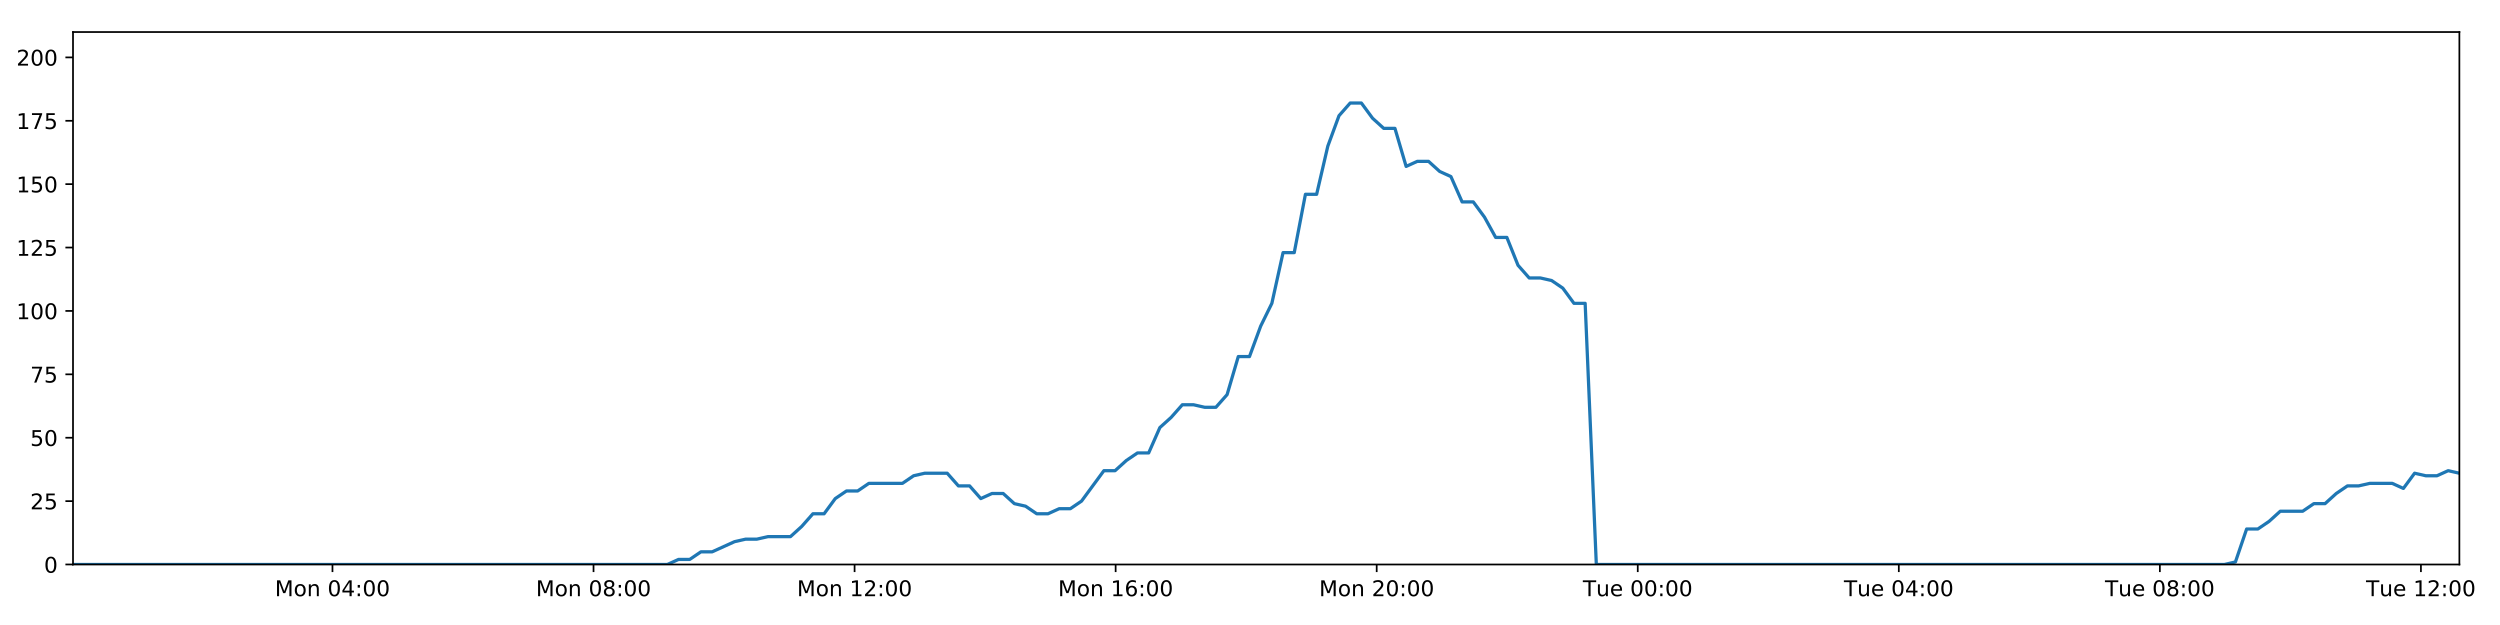
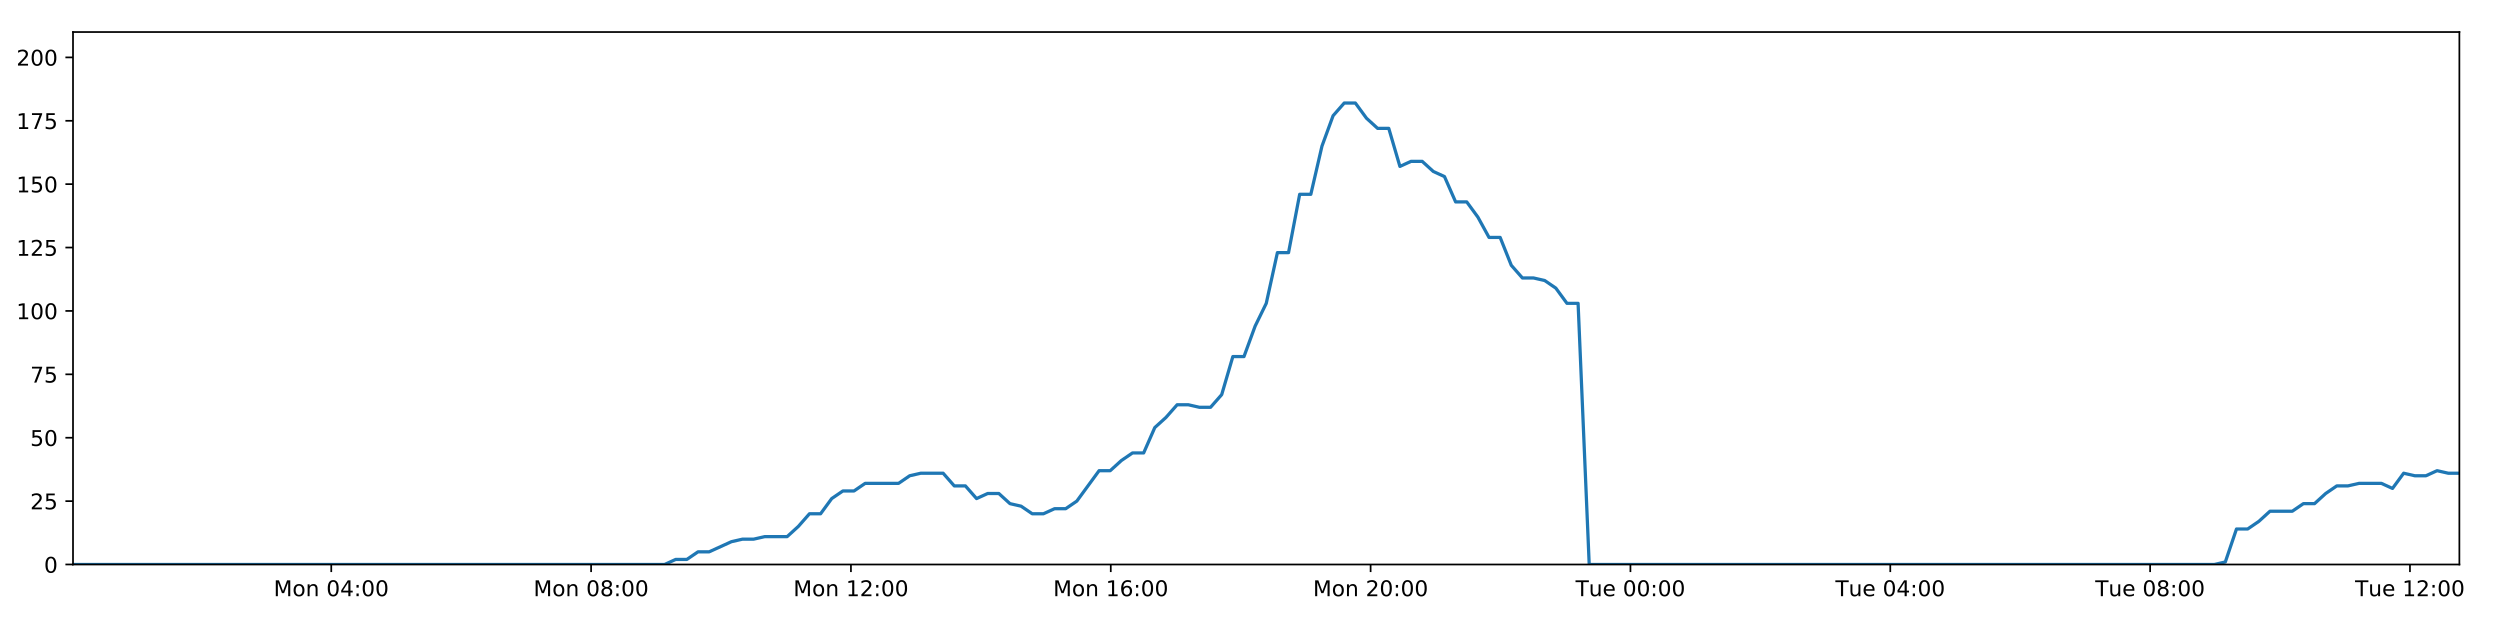
<svg xmlns="http://www.w3.org/2000/svg" xmlns:xlink="http://www.w3.org/1999/xlink" height="288pt" version="1.1" viewBox="0 0 1152 288" width="1152pt">
  <defs>
    <style type="text/css">
*{stroke-linecap:butt;stroke-linejoin:round;}
  </style>
  </defs>
  <g id="figure_1">
    <g id="patch_1">
      <path d="M 0 288  L 1152 288  L 1152 0  L 0 0  z " style="fill:#ffffff;" />
    </g>
    <g id="axes_1">
      <g id="patch_2">
        <path d="M 33.64 260.12  L 1133.28 260.12  L 1133.28 14.76  L 33.64 14.76  z " style="fill:#ffffff;" />
      </g>
      <g id="matplotlib.axis_1">
        <g id="xtick_1">
          <g id="line2d_1">
            <defs>
-               <path d="M 0 0  L 0 3.5  " id="mabd081334f" style="stroke:#000000;stroke-width:0.8;" />
-             </defs>
-             <g>
-               <use style="stroke:#000000;stroke-width:0.8;" x="153.203" xlink:href="#mabd081334f" y="260.12" />
+               <path d="M 0 0  L 0 3.5  " id="m86879ecc8b" style="stroke:#000000;stroke-width:0.8;" />
+             </defs>
+             <g>
+               <use style="stroke:#000000;stroke-width:0.8;" x="152.645" xlink:href="#m86879ecc8b" y="260.12" />
            </g>
          </g>
          <g id="text_1">
            <defs>
              <path d="M 9.812 72.906  L 24.516 72.906  L 43.109 23.297  L 61.812 72.906  L 76.516 72.906  L 76.516 0  L 66.891 0  L 66.891 64.016  L 48.094 14.016  L 38.188 14.016  L 19.391 64.016  L 19.391 0  L 9.812 0  z " id="DejaVuSans-77" />
              <path d="M 30.609 48.391  Q 23.391 48.391 19.188 42.75  Q 14.984 37.109 14.984 27.297  Q 14.984 17.484 19.156 11.844  Q 23.344 6.203 30.609 6.203  Q 37.797 6.203 41.984 11.859  Q 46.188 17.531 46.188 27.297  Q 46.188 37.016 41.984 42.703  Q 37.797 48.391 30.609 48.391  z M 30.609 56  Q 42.328 56 49.016 48.375  Q 55.719 40.766 55.719 27.297  Q 55.719 13.875 49.016 6.219  Q 42.328 -1.422 30.609 -1.422  Q 18.844 -1.422 12.172 6.219  Q 5.516 13.875 5.516 27.297  Q 5.516 40.766 12.172 48.375  Q 18.844 56 30.609 56  z " id="DejaVuSans-111" />
              <path d="M 54.891 33.016  L 54.891 0  L 45.906 0  L 45.906 32.719  Q 45.906 40.484 42.875 44.328  Q 39.844 48.188 33.797 48.188  Q 26.516 48.188 22.312 43.547  Q 18.109 38.922 18.109 30.906  L 18.109 0  L 9.078 0  L 9.078 54.688  L 18.109 54.688  L 18.109 46.188  Q 21.344 51.125 25.703 53.562  Q 30.078 56 35.797 56  Q 45.219 56 50.047 50.172  Q 54.891 44.344 54.891 33.016  z " id="DejaVuSans-110" />
              <path id="DejaVuSans-32" />
              <path d="M 31.781 66.406  Q 24.172 66.406 20.328 58.906  Q 16.5 51.422 16.5 36.375  Q 16.5 21.391 20.328 13.891  Q 24.172 6.391 31.781 6.391  Q 39.453 6.391 43.281 13.891  Q 47.125 21.391 47.125 36.375  Q 47.125 51.422 43.281 58.906  Q 39.453 66.406 31.781 66.406  z M 31.781 74.219  Q 44.047 74.219 50.516 64.516  Q 56.984 54.828 56.984 36.375  Q 56.984 17.969 50.516 8.266  Q 44.047 -1.422 31.781 -1.422  Q 19.531 -1.422 13.062 8.266  Q 6.594 17.969 6.594 36.375  Q 6.594 54.828 13.062 64.516  Q 19.531 74.219 31.781 74.219  z " id="DejaVuSans-48" />
              <path d="M 37.797 64.312  L 12.891 25.391  L 37.797 25.391  z M 35.203 72.906  L 47.609 72.906  L 47.609 25.391  L 58.016 25.391  L 58.016 17.188  L 47.609 17.188  L 47.609 0  L 37.797 0  L 37.797 17.188  L 4.891 17.188  L 4.891 26.703  z " id="DejaVuSans-52" />
              <path d="M 11.719 12.406  L 22.016 12.406  L 22.016 0  L 11.719 0  z M 11.719 51.703  L 22.016 51.703  L 22.016 39.312  L 11.719 39.312  z " id="DejaVuSans-58" />
            </defs>
-             <g transform="translate(126.6624 274.7184)scale(0.1 -0.1)">
+             <g transform="translate(126.104 274.7184)scale(0.1 -0.1)">
              <use xlink:href="#DejaVuSans-77" />
              <use x="86.279" xlink:href="#DejaVuSans-111" />
              <use x="147.461" xlink:href="#DejaVuSans-110" />
              <use x="210.84" xlink:href="#DejaVuSans-32" />
              <use x="242.627" xlink:href="#DejaVuSans-48" />
              <use x="306.25" xlink:href="#DejaVuSans-52" />
              <use x="369.873" xlink:href="#DejaVuSans-58" />
              <use x="403.564" xlink:href="#DejaVuSans-48" />
              <use x="467.188" xlink:href="#DejaVuSans-48" />
            </g>
          </g>
        </g>
        <g id="xtick_2">
          <g id="line2d_2">
            <g>
-               <use style="stroke:#000000;stroke-width:0.8;" x="273.498" xlink:href="#mabd081334f" y="260.12" />
+               <use style="stroke:#000000;stroke-width:0.8;" x="272.378" xlink:href="#m86879ecc8b" y="260.12" />
            </g>
          </g>
          <g id="text_2">
            <defs>
              <path d="M 31.781 34.625  Q 24.75 34.625 20.719 30.859  Q 16.703 27.094 16.703 20.516  Q 16.703 13.922 20.719 10.156  Q 24.75 6.391 31.781 6.391  Q 38.812 6.391 42.859 10.172  Q 46.922 13.969 46.922 20.516  Q 46.922 27.094 42.891 30.859  Q 38.875 34.625 31.781 34.625  z M 21.922 38.812  Q 15.578 40.375 12.031 44.719  Q 8.5 49.078 8.5 55.328  Q 8.5 64.062 14.719 69.141  Q 20.953 74.219 31.781 74.219  Q 42.672 74.219 48.875 69.141  Q 55.078 64.062 55.078 55.328  Q 55.078 49.078 51.531 44.719  Q 48 40.375 41.703 38.812  Q 48.828 37.156 52.797 32.312  Q 56.781 27.484 56.781 20.516  Q 56.781 9.906 50.312 4.234  Q 43.844 -1.422 31.781 -1.422  Q 19.734 -1.422 13.25 4.234  Q 6.781 9.906 6.781 20.516  Q 6.781 27.484 10.781 32.312  Q 14.797 37.156 21.922 38.812  z M 18.312 54.391  Q 18.312 48.734 21.844 45.562  Q 25.391 42.391 31.781 42.391  Q 38.141 42.391 41.719 45.562  Q 45.312 48.734 45.312 54.391  Q 45.312 60.062 41.719 63.234  Q 38.141 66.406 31.781 66.406  Q 25.391 66.406 21.844 63.234  Q 18.312 60.062 18.312 54.391  z " id="DejaVuSans-56" />
            </defs>
-             <g transform="translate(246.957 274.7184)scale(0.1 -0.1)">
+             <g transform="translate(245.8369 274.7184)scale(0.1 -0.1)">
              <use xlink:href="#DejaVuSans-77" />
              <use x="86.279" xlink:href="#DejaVuSans-111" />
              <use x="147.461" xlink:href="#DejaVuSans-110" />
              <use x="210.84" xlink:href="#DejaVuSans-32" />
              <use x="242.627" xlink:href="#DejaVuSans-48" />
              <use x="306.25" xlink:href="#DejaVuSans-56" />
              <use x="369.873" xlink:href="#DejaVuSans-58" />
              <use x="403.564" xlink:href="#DejaVuSans-48" />
              <use x="467.188" xlink:href="#DejaVuSans-48" />
            </g>
          </g>
        </g>
        <g id="xtick_3">
          <g id="line2d_3">
            <g>
-               <use style="stroke:#000000;stroke-width:0.8;" x="393.792" xlink:href="#mabd081334f" y="260.12" />
+               <use style="stroke:#000000;stroke-width:0.8;" x="392.11" xlink:href="#m86879ecc8b" y="260.12" />
            </g>
          </g>
          <g id="text_3">
            <defs>
              <path d="M 12.406 8.297  L 28.516 8.297  L 28.516 63.922  L 10.984 60.406  L 10.984 69.391  L 28.422 72.906  L 38.281 72.906  L 38.281 8.297  L 54.391 8.297  L 54.391 0  L 12.406 0  z " id="DejaVuSans-49" />
              <path d="M 19.188 8.297  L 53.609 8.297  L 53.609 0  L 7.328 0  L 7.328 8.297  Q 12.938 14.109 22.625 23.891  Q 32.328 33.688 34.812 36.531  Q 39.547 41.844 41.422 45.531  Q 43.312 49.219 43.312 52.781  Q 43.312 58.594 39.234 62.25  Q 35.156 65.922 28.609 65.922  Q 23.969 65.922 18.812 64.312  Q 13.672 62.703 7.812 59.422  L 7.812 69.391  Q 13.766 71.781 18.938 73  Q 24.125 74.219 28.422 74.219  Q 39.75 74.219 46.484 68.547  Q 53.219 62.891 53.219 53.422  Q 53.219 48.922 51.531 44.891  Q 49.859 40.875 45.406 35.406  Q 44.188 33.984 37.641 27.219  Q 31.109 20.453 19.188 8.297  z " id="DejaVuSans-50" />
            </defs>
-             <g transform="translate(367.2516 274.7184)scale(0.1 -0.1)">
+             <g transform="translate(365.5698 274.7184)scale(0.1 -0.1)">
              <use xlink:href="#DejaVuSans-77" />
              <use x="86.279" xlink:href="#DejaVuSans-111" />
              <use x="147.461" xlink:href="#DejaVuSans-110" />
              <use x="210.84" xlink:href="#DejaVuSans-32" />
              <use x="242.627" xlink:href="#DejaVuSans-49" />
              <use x="306.25" xlink:href="#DejaVuSans-50" />
              <use x="369.873" xlink:href="#DejaVuSans-58" />
              <use x="403.564" xlink:href="#DejaVuSans-48" />
              <use x="467.188" xlink:href="#DejaVuSans-48" />
            </g>
          </g>
        </g>
        <g id="xtick_4">
          <g id="line2d_4">
            <g>
-               <use style="stroke:#000000;stroke-width:0.8;" x="514.087" xlink:href="#mabd081334f" y="260.12" />
+               <use style="stroke:#000000;stroke-width:0.8;" x="511.843" xlink:href="#m86879ecc8b" y="260.12" />
            </g>
          </g>
          <g id="text_4">
            <defs>
              <path d="M 33.016 40.375  Q 26.375 40.375 22.484 35.828  Q 18.609 31.297 18.609 23.391  Q 18.609 15.531 22.484 10.953  Q 26.375 6.391 33.016 6.391  Q 39.656 6.391 43.531 10.953  Q 47.406 15.531 47.406 23.391  Q 47.406 31.297 43.531 35.828  Q 39.656 40.375 33.016 40.375  z M 52.594 71.297  L 52.594 62.312  Q 48.875 64.062 45.094 64.984  Q 41.312 65.922 37.594 65.922  Q 27.828 65.922 22.672 59.328  Q 17.531 52.734 16.797 39.406  Q 19.672 43.656 24.016 45.922  Q 28.375 48.188 33.594 48.188  Q 44.578 48.188 50.953 41.516  Q 57.328 34.859 57.328 23.391  Q 57.328 12.156 50.688 5.359  Q 44.047 -1.422 33.016 -1.422  Q 20.359 -1.422 13.672 8.266  Q 6.984 17.969 6.984 36.375  Q 6.984 53.656 15.188 63.938  Q 23.391 74.219 37.203 74.219  Q 40.922 74.219 44.703 73.484  Q 48.484 72.75 52.594 71.297  z " id="DejaVuSans-54" />
            </defs>
-             <g transform="translate(487.5462 274.7184)scale(0.1 -0.1)">
+             <g transform="translate(485.3026 274.7184)scale(0.1 -0.1)">
              <use xlink:href="#DejaVuSans-77" />
              <use x="86.279" xlink:href="#DejaVuSans-111" />
              <use x="147.461" xlink:href="#DejaVuSans-110" />
              <use x="210.84" xlink:href="#DejaVuSans-32" />
              <use x="242.627" xlink:href="#DejaVuSans-49" />
              <use x="306.25" xlink:href="#DejaVuSans-54" />
              <use x="369.873" xlink:href="#DejaVuSans-58" />
              <use x="403.564" xlink:href="#DejaVuSans-48" />
              <use x="467.188" xlink:href="#DejaVuSans-48" />
            </g>
          </g>
        </g>
        <g id="xtick_5">
          <g id="line2d_5">
            <g>
-               <use style="stroke:#000000;stroke-width:0.8;" x="634.381" xlink:href="#mabd081334f" y="260.12" />
+               <use style="stroke:#000000;stroke-width:0.8;" x="631.576" xlink:href="#m86879ecc8b" y="260.12" />
            </g>
          </g>
          <g id="text_5">
-             <g transform="translate(607.8408 274.7184)scale(0.1 -0.1)">
+             <g transform="translate(605.0355 274.7184)scale(0.1 -0.1)">
              <use xlink:href="#DejaVuSans-77" />
              <use x="86.279" xlink:href="#DejaVuSans-111" />
              <use x="147.461" xlink:href="#DejaVuSans-110" />
              <use x="210.84" xlink:href="#DejaVuSans-32" />
              <use x="242.627" xlink:href="#DejaVuSans-50" />
              <use x="306.25" xlink:href="#DejaVuSans-48" />
              <use x="369.873" xlink:href="#DejaVuSans-58" />
              <use x="403.564" xlink:href="#DejaVuSans-48" />
              <use x="467.188" xlink:href="#DejaVuSans-48" />
            </g>
          </g>
        </g>
        <g id="xtick_6">
          <g id="line2d_6">
            <g>
-               <use style="stroke:#000000;stroke-width:0.8;" x="754.676" xlink:href="#mabd081334f" y="260.12" />
+               <use style="stroke:#000000;stroke-width:0.8;" x="751.309" xlink:href="#m86879ecc8b" y="260.12" />
            </g>
          </g>
          <g id="text_6">
            <defs>
              <path d="M -0.297 72.906  L 61.375 72.906  L 61.375 64.594  L 35.5 64.594  L 35.5 0  L 25.594 0  L 25.594 64.594  L -0.297 64.594  z " id="DejaVuSans-84" />
              <path d="M 8.5 21.578  L 8.5 54.688  L 17.484 54.688  L 17.484 21.922  Q 17.484 14.156 20.5 10.266  Q 23.531 6.391 29.594 6.391  Q 36.859 6.391 41.078 11.031  Q 45.312 15.672 45.312 23.688  L 45.312 54.688  L 54.297 54.688  L 54.297 0  L 45.312 0  L 45.312 8.406  Q 42.047 3.422 37.719 1  Q 33.406 -1.422 27.688 -1.422  Q 18.266 -1.422 13.375 4.438  Q 8.5 10.297 8.5 21.578  z M 31.109 56  z " id="DejaVuSans-117" />
              <path d="M 56.203 29.594  L 56.203 25.203  L 14.891 25.203  Q 15.484 15.922 20.484 11.062  Q 25.484 6.203 34.422 6.203  Q 39.594 6.203 44.453 7.469  Q 49.312 8.734 54.109 11.281  L 54.109 2.781  Q 49.266 0.734 44.188 -0.344  Q 39.109 -1.422 33.891 -1.422  Q 20.797 -1.422 13.156 6.188  Q 5.516 13.812 5.516 26.812  Q 5.516 40.234 12.766 48.109  Q 20.016 56 32.328 56  Q 43.359 56 49.781 48.891  Q 56.203 41.797 56.203 29.594  z M 47.219 32.234  Q 47.125 39.594 43.094 43.984  Q 39.062 48.391 32.422 48.391  Q 24.906 48.391 20.391 44.141  Q 15.875 39.891 15.188 32.172  z " id="DejaVuSans-101" />
            </defs>
-             <g transform="translate(729.3901 274.7184)scale(0.1 -0.1)">
+             <g transform="translate(726.023 274.7184)scale(0.1 -0.1)">
              <use xlink:href="#DejaVuSans-84" />
              <use x="60.85" xlink:href="#DejaVuSans-117" />
              <use x="124.229" xlink:href="#DejaVuSans-101" />
              <use x="185.752" xlink:href="#DejaVuSans-32" />
              <use x="217.539" xlink:href="#DejaVuSans-48" />
              <use x="281.162" xlink:href="#DejaVuSans-48" />
              <use x="344.785" xlink:href="#DejaVuSans-58" />
              <use x="378.477" xlink:href="#DejaVuSans-48" />
              <use x="442.1" xlink:href="#DejaVuSans-48" />
            </g>
          </g>
        </g>
        <g id="xtick_7">
          <g id="line2d_7">
            <g>
-               <use style="stroke:#000000;stroke-width:0.8;" x="874.971" xlink:href="#mabd081334f" y="260.12" />
+               <use style="stroke:#000000;stroke-width:0.8;" x="871.042" xlink:href="#m86879ecc8b" y="260.12" />
            </g>
          </g>
          <g id="text_7">
-             <g transform="translate(849.6847 274.7184)scale(0.1 -0.1)">
+             <g transform="translate(845.7559 274.7184)scale(0.1 -0.1)">
              <use xlink:href="#DejaVuSans-84" />
              <use x="60.85" xlink:href="#DejaVuSans-117" />
              <use x="124.229" xlink:href="#DejaVuSans-101" />
              <use x="185.752" xlink:href="#DejaVuSans-32" />
              <use x="217.539" xlink:href="#DejaVuSans-48" />
              <use x="281.162" xlink:href="#DejaVuSans-52" />
              <use x="344.785" xlink:href="#DejaVuSans-58" />
              <use x="378.477" xlink:href="#DejaVuSans-48" />
              <use x="442.1" xlink:href="#DejaVuSans-48" />
            </g>
          </g>
        </g>
        <g id="xtick_8">
          <g id="line2d_8">
            <g>
-               <use style="stroke:#000000;stroke-width:0.8;" x="995.265" xlink:href="#mabd081334f" y="260.12" />
+               <use style="stroke:#000000;stroke-width:0.8;" x="990.775" xlink:href="#m86879ecc8b" y="260.12" />
            </g>
          </g>
          <g id="text_8">
-             <g transform="translate(969.9793 274.7184)scale(0.1 -0.1)">
+             <g transform="translate(965.4888 274.7184)scale(0.1 -0.1)">
              <use xlink:href="#DejaVuSans-84" />
              <use x="60.85" xlink:href="#DejaVuSans-117" />
              <use x="124.229" xlink:href="#DejaVuSans-101" />
              <use x="185.752" xlink:href="#DejaVuSans-32" />
              <use x="217.539" xlink:href="#DejaVuSans-48" />
              <use x="281.162" xlink:href="#DejaVuSans-56" />
              <use x="344.785" xlink:href="#DejaVuSans-58" />
              <use x="378.477" xlink:href="#DejaVuSans-48" />
              <use x="442.1" xlink:href="#DejaVuSans-48" />
            </g>
          </g>
        </g>
        <g id="xtick_9">
          <g id="line2d_9">
            <g>
-               <use style="stroke:#000000;stroke-width:0.8;" x="1115.56" xlink:href="#mabd081334f" y="260.12" />
+               <use style="stroke:#000000;stroke-width:0.8;" x="1110.508" xlink:href="#m86879ecc8b" y="260.12" />
            </g>
          </g>
          <g id="text_9">
-             <g transform="translate(1090.274 274.7184)scale(0.1 -0.1)">
+             <g transform="translate(1085.222 274.7184)scale(0.1 -0.1)">
              <use xlink:href="#DejaVuSans-84" />
              <use x="60.85" xlink:href="#DejaVuSans-117" />
              <use x="124.229" xlink:href="#DejaVuSans-101" />
              <use x="185.752" xlink:href="#DejaVuSans-32" />
              <use x="217.539" xlink:href="#DejaVuSans-49" />
              <use x="281.162" xlink:href="#DejaVuSans-50" />
              <use x="344.785" xlink:href="#DejaVuSans-58" />
              <use x="378.477" xlink:href="#DejaVuSans-48" />
              <use x="442.1" xlink:href="#DejaVuSans-48" />
            </g>
          </g>
        </g>
      </g>
      <g id="matplotlib.axis_2">
        <g id="ytick_1">
          <g id="line2d_10">
            <defs>
-               <path d="M 0 0  L -3.5 0  " id="m2103bd4d70" style="stroke:#000000;stroke-width:0.8;" />
-             </defs>
-             <g>
-               <use style="stroke:#000000;stroke-width:0.8;" x="33.64" xlink:href="#m2103bd4d70" y="260.12" />
+               <path d="M 0 0  L -3.5 0  " id="m3d7ca7f6ef" style="stroke:#000000;stroke-width:0.8;" />
+             </defs>
+             <g>
+               <use style="stroke:#000000;stroke-width:0.8;" x="33.64" xlink:href="#m3d7ca7f6ef" y="260.12" />
            </g>
          </g>
          <g id="text_10">
            <g transform="translate(20.2775 263.9192)scale(0.1 -0.1)">
              <use xlink:href="#DejaVuSans-48" />
            </g>
          </g>
        </g>
        <g id="ytick_2">
          <g id="line2d_11">
            <g>
-               <use style="stroke:#000000;stroke-width:0.8;" x="33.64" xlink:href="#m2103bd4d70" y="230.91" />
+               <use style="stroke:#000000;stroke-width:0.8;" x="33.64" xlink:href="#m3d7ca7f6ef" y="230.91" />
            </g>
          </g>
          <g id="text_11">
            <defs>
              <path d="M 10.797 72.906  L 49.516 72.906  L 49.516 64.594  L 19.828 64.594  L 19.828 46.734  Q 21.969 47.469 24.109 47.828  Q 26.266 48.188 28.422 48.188  Q 40.625 48.188 47.75 41.5  Q 54.891 34.812 54.891 23.391  Q 54.891 11.625 47.562 5.094  Q 40.234 -1.422 26.906 -1.422  Q 22.312 -1.422 17.547 -0.641  Q 12.797 0.141 7.719 1.703  L 7.719 11.625  Q 12.109 9.234 16.797 8.062  Q 21.484 6.891 26.703 6.891  Q 35.156 6.891 40.078 11.328  Q 45.016 15.766 45.016 23.391  Q 45.016 31 40.078 35.438  Q 35.156 39.891 26.703 39.891  Q 22.75 39.891 18.812 39.016  Q 14.891 38.141 10.797 36.281  z " id="DejaVuSans-53" />
            </defs>
            <g transform="translate(13.915 234.7097)scale(0.1 -0.1)">
              <use xlink:href="#DejaVuSans-50" />
              <use x="63.623" xlink:href="#DejaVuSans-53" />
            </g>
          </g>
        </g>
        <g id="ytick_3">
          <g id="line2d_12">
            <g>
-               <use style="stroke:#000000;stroke-width:0.8;" x="33.64" xlink:href="#m2103bd4d70" y="201.701" />
+               <use style="stroke:#000000;stroke-width:0.8;" x="33.64" xlink:href="#m3d7ca7f6ef" y="201.701" />
            </g>
          </g>
          <g id="text_12">
            <g transform="translate(13.915 205.5002)scale(0.1 -0.1)">
              <use xlink:href="#DejaVuSans-53" />
              <use x="63.623" xlink:href="#DejaVuSans-48" />
            </g>
          </g>
        </g>
        <g id="ytick_4">
          <g id="line2d_13">
            <g>
-               <use style="stroke:#000000;stroke-width:0.8;" x="33.64" xlink:href="#m2103bd4d70" y="172.491" />
+               <use style="stroke:#000000;stroke-width:0.8;" x="33.64" xlink:href="#m3d7ca7f6ef" y="172.491" />
            </g>
          </g>
          <g id="text_13">
            <defs>
              <path d="M 8.203 72.906  L 55.078 72.906  L 55.078 68.703  L 28.609 0  L 18.312 0  L 43.219 64.594  L 8.203 64.594  z " id="DejaVuSans-55" />
            </defs>
            <g transform="translate(13.915 176.2906)scale(0.1 -0.1)">
              <use xlink:href="#DejaVuSans-55" />
              <use x="63.623" xlink:href="#DejaVuSans-53" />
            </g>
          </g>
        </g>
        <g id="ytick_5">
          <g id="line2d_14">
            <g>
-               <use style="stroke:#000000;stroke-width:0.8;" x="33.64" xlink:href="#m2103bd4d70" y="143.282" />
+               <use style="stroke:#000000;stroke-width:0.8;" x="33.64" xlink:href="#m3d7ca7f6ef" y="143.282" />
            </g>
          </g>
          <g id="text_14">
            <g transform="translate(7.5525 147.0811)scale(0.1 -0.1)">
              <use xlink:href="#DejaVuSans-49" />
              <use x="63.623" xlink:href="#DejaVuSans-48" />
              <use x="127.246" xlink:href="#DejaVuSans-48" />
            </g>
          </g>
        </g>
        <g id="ytick_6">
          <g id="line2d_15">
            <g>
-               <use style="stroke:#000000;stroke-width:0.8;" x="33.64" xlink:href="#m2103bd4d70" y="114.072" />
+               <use style="stroke:#000000;stroke-width:0.8;" x="33.64" xlink:href="#m3d7ca7f6ef" y="114.072" />
            </g>
          </g>
          <g id="text_15">
            <g transform="translate(7.5525 117.8716)scale(0.1 -0.1)">
              <use xlink:href="#DejaVuSans-49" />
              <use x="63.623" xlink:href="#DejaVuSans-50" />
              <use x="127.246" xlink:href="#DejaVuSans-53" />
            </g>
          </g>
        </g>
        <g id="ytick_7">
          <g id="line2d_16">
            <g>
-               <use style="stroke:#000000;stroke-width:0.8;" x="33.64" xlink:href="#m2103bd4d70" y="84.863" />
+               <use style="stroke:#000000;stroke-width:0.8;" x="33.64" xlink:href="#m3d7ca7f6ef" y="84.863" />
            </g>
          </g>
          <g id="text_16">
            <g transform="translate(7.5525 88.66208)scale(0.1 -0.1)">
              <use xlink:href="#DejaVuSans-49" />
              <use x="63.623" xlink:href="#DejaVuSans-53" />
              <use x="127.246" xlink:href="#DejaVuSans-48" />
            </g>
          </g>
        </g>
        <g id="ytick_8">
          <g id="line2d_17">
            <g>
-               <use style="stroke:#000000;stroke-width:0.8;" x="33.64" xlink:href="#m2103bd4d70" y="55.653" />
+               <use style="stroke:#000000;stroke-width:0.8;" x="33.64" xlink:href="#m3d7ca7f6ef" y="55.653" />
            </g>
          </g>
          <g id="text_17">
            <g transform="translate(7.5525 59.45255)scale(0.1 -0.1)">
              <use xlink:href="#DejaVuSans-49" />
              <use x="63.623" xlink:href="#DejaVuSans-55" />
              <use x="127.246" xlink:href="#DejaVuSans-53" />
            </g>
          </g>
        </g>
        <g id="ytick_9">
          <g id="line2d_18">
            <g>
-               <use style="stroke:#000000;stroke-width:0.8;" x="33.64" xlink:href="#m2103bd4d70" y="26.444" />
+               <use style="stroke:#000000;stroke-width:0.8;" x="33.64" xlink:href="#m3d7ca7f6ef" y="26.444" />
            </g>
          </g>
          <g id="text_18">
            <g transform="translate(7.5525 30.24303)scale(0.1 -0.1)">
              <use xlink:href="#DejaVuSans-50" />
              <use x="63.623" xlink:href="#DejaVuSans-48" />
              <use x="127.246" xlink:href="#DejaVuSans-48" />
            </g>
          </g>
        </g>
      </g>
      <g id="line2d_19">
-         <path clip-path="url(#p74c62b7eb5)" d="M 33.64 260.12  L 307.509 260.12  L 312.669 257.783  L 317.832 257.783  L 322.995 254.278  L 328.158 254.278  L 338.473 249.605  L 343.634 248.436  L 348.79 248.436  L 353.947 247.268  L 364.263 247.268  L 369.423 242.594  L 374.581 236.752  L 379.737 236.752  L 384.896 229.742  L 390.062 226.237  L 395.219 226.237  L 400.377 222.732  L 415.846 222.732  L 421.002 219.227  L 426.156 218.058  L 436.474 218.058  L 441.63 223.9  L 446.788 223.9  L 451.952 229.742  L 457.107 227.405  L 462.267 227.405  L 467.423 232.079  L 472.578 233.247  L 477.738 236.752  L 482.896 236.752  L 488.061 234.416  L 493.213 234.416  L 498.37 230.91  L 508.679 216.89  L 513.832 216.89  L 518.988 212.216  L 524.147 208.711  L 529.31 208.711  L 534.465 197.027  L 539.643 192.354  L 544.818 186.512  L 549.972 186.512  L 555.131 187.68  L 560.286 187.68  L 565.444 181.838  L 570.601 164.313  L 575.755 164.313  L 580.912 150.292  L 586.071 139.777  L 591.231 116.409  L 596.386 116.409  L 601.54 89.536  L 606.705 89.536  L 611.859 67.337  L 617.013 53.317  L 622.166 47.475  L 627.32 47.475  L 632.476 54.485  L 637.629 59.158  L 642.787 59.158  L 647.947 76.684  L 653.099 74.347  L 658.263 74.347  L 663.423 79.021  L 668.576 81.358  L 673.739 93.042  L 678.892 93.042  L 684.046 100.052  L 689.2 109.399  L 694.351 109.399  L 699.508 122.251  L 704.662 128.093  L 709.825 128.093  L 714.976 129.261  L 720.131 132.766  L 725.286 139.777  L 730.436 139.777  L 735.585 260.12  L 1025.009 260.12  L 1030.081 258.952  L 1035.25 243.763  L 1040.417 243.763  L 1045.583 240.258  L 1050.74 235.584  L 1061.07 235.584  L 1066.227 232.079  L 1071.382 232.079  L 1076.541 227.405  L 1081.699 223.9  L 1086.851 223.9  L 1092.014 222.732  L 1102.323 222.732  L 1107.479 225.069  L 1112.646 218.058  L 1117.811 219.227  L 1122.964 219.227  L 1128.122 216.89  L 1133.28 218.058  L 1133.28 218.058  " style="fill:none;stroke:#1f77b4;stroke-linecap:square;stroke-width:1.5;" />
+         <path clip-path="url(#p2a970d310c)" d="M 33.64 260.12  L 306.23 260.12  L 311.366 257.783  L 316.505 257.783  L 321.644 254.278  L 326.783 254.278  L 337.05 249.605  L 342.186 248.436  L 347.318 248.436  L 352.451 247.268  L 362.719 247.268  L 367.855 242.594  L 372.989 236.752  L 378.12 236.752  L 383.255 229.742  L 388.397 226.237  L 393.53 226.237  L 398.665 222.732  L 414.062 222.732  L 419.193 219.227  L 424.323 218.058  L 434.593 218.058  L 439.725 223.9  L 444.858 223.9  L 449.998 229.742  L 455.13 227.405  L 460.265 227.405  L 465.397 232.079  L 470.529 233.247  L 475.664 236.752  L 480.798 236.752  L 485.939 234.416  L 491.067 234.416  L 496.199 230.91  L 506.46 216.89  L 511.59 216.89  L 516.722 212.216  L 521.857 208.711  L 526.996 208.711  L 532.126 197.027  L 537.28 192.354  L 542.43 186.512  L 547.561 186.512  L 552.695 187.68  L 557.826 187.68  L 562.961 181.838  L 568.094 164.313  L 573.223 164.313  L 578.356 150.292  L 583.491 139.777  L 588.627 116.409  L 593.758 116.409  L 598.888 89.536  L 604.029 89.536  L 609.159 67.337  L 614.289 53.317  L 619.418 47.475  L 624.548 47.475  L 629.679 54.485  L 634.809 59.158  L 639.943 59.158  L 645.078 76.684  L 650.206 74.347  L 655.347 74.347  L 660.482 79.021  L 665.611 81.358  L 670.749 93.042  L 675.879 93.042  L 681.009 100.052  L 686.139 109.399  L 691.266 109.399  L 696.398 122.251  L 701.528 128.093  L 706.667 128.093  L 711.794 129.261  L 716.925 132.766  L 722.056 139.777  L 727.182 139.777  L 732.307 260.12  L 1020.379 260.12  L 1025.427 258.952  L 1030.573 243.763  L 1035.716 243.763  L 1040.858 240.258  L 1045.99 235.584  L 1056.272 235.584  L 1061.405 232.079  L 1066.536 232.079  L 1071.671 227.405  L 1076.805 223.9  L 1081.933 223.9  L 1087.072 222.732  L 1097.332 222.732  L 1102.464 225.069  L 1107.607 218.058  L 1112.748 219.227  L 1117.877 219.227  L 1123.011 216.89  L 1128.145 218.058  L 1133.28 218.058  L 1133.28 218.058  " style="fill:none;stroke:#1f77b4;stroke-linecap:square;stroke-width:1.5;" />
      </g>
      <g id="patch_3">
        <path d="M 33.64 260.12  L 33.64 14.76  " style="fill:none;stroke:#000000;stroke-linecap:square;stroke-linejoin:miter;stroke-width:0.8;" />
      </g>
      <g id="patch_4">
        <path d="M 1133.28 260.12  L 1133.28 14.76  " style="fill:none;stroke:#000000;stroke-linecap:square;stroke-linejoin:miter;stroke-width:0.8;" />
      </g>
      <g id="patch_5">
        <path d="M 33.64 260.12  L 1133.28 260.12  " style="fill:none;stroke:#000000;stroke-linecap:square;stroke-linejoin:miter;stroke-width:0.8;" />
      </g>
      <g id="patch_6">
        <path d="M 33.64 14.76  L 1133.28 14.76  " style="fill:none;stroke:#000000;stroke-linecap:square;stroke-linejoin:miter;stroke-width:0.8;" />
      </g>
    </g>
  </g>
  <defs>
-     <clipPath id="p74c62b7eb5">
+     <clipPath id="p2a970d310c">
      <rect height="245.36" width="1099.64" x="33.64" y="14.76" />
    </clipPath>
  </defs>
</svg>
